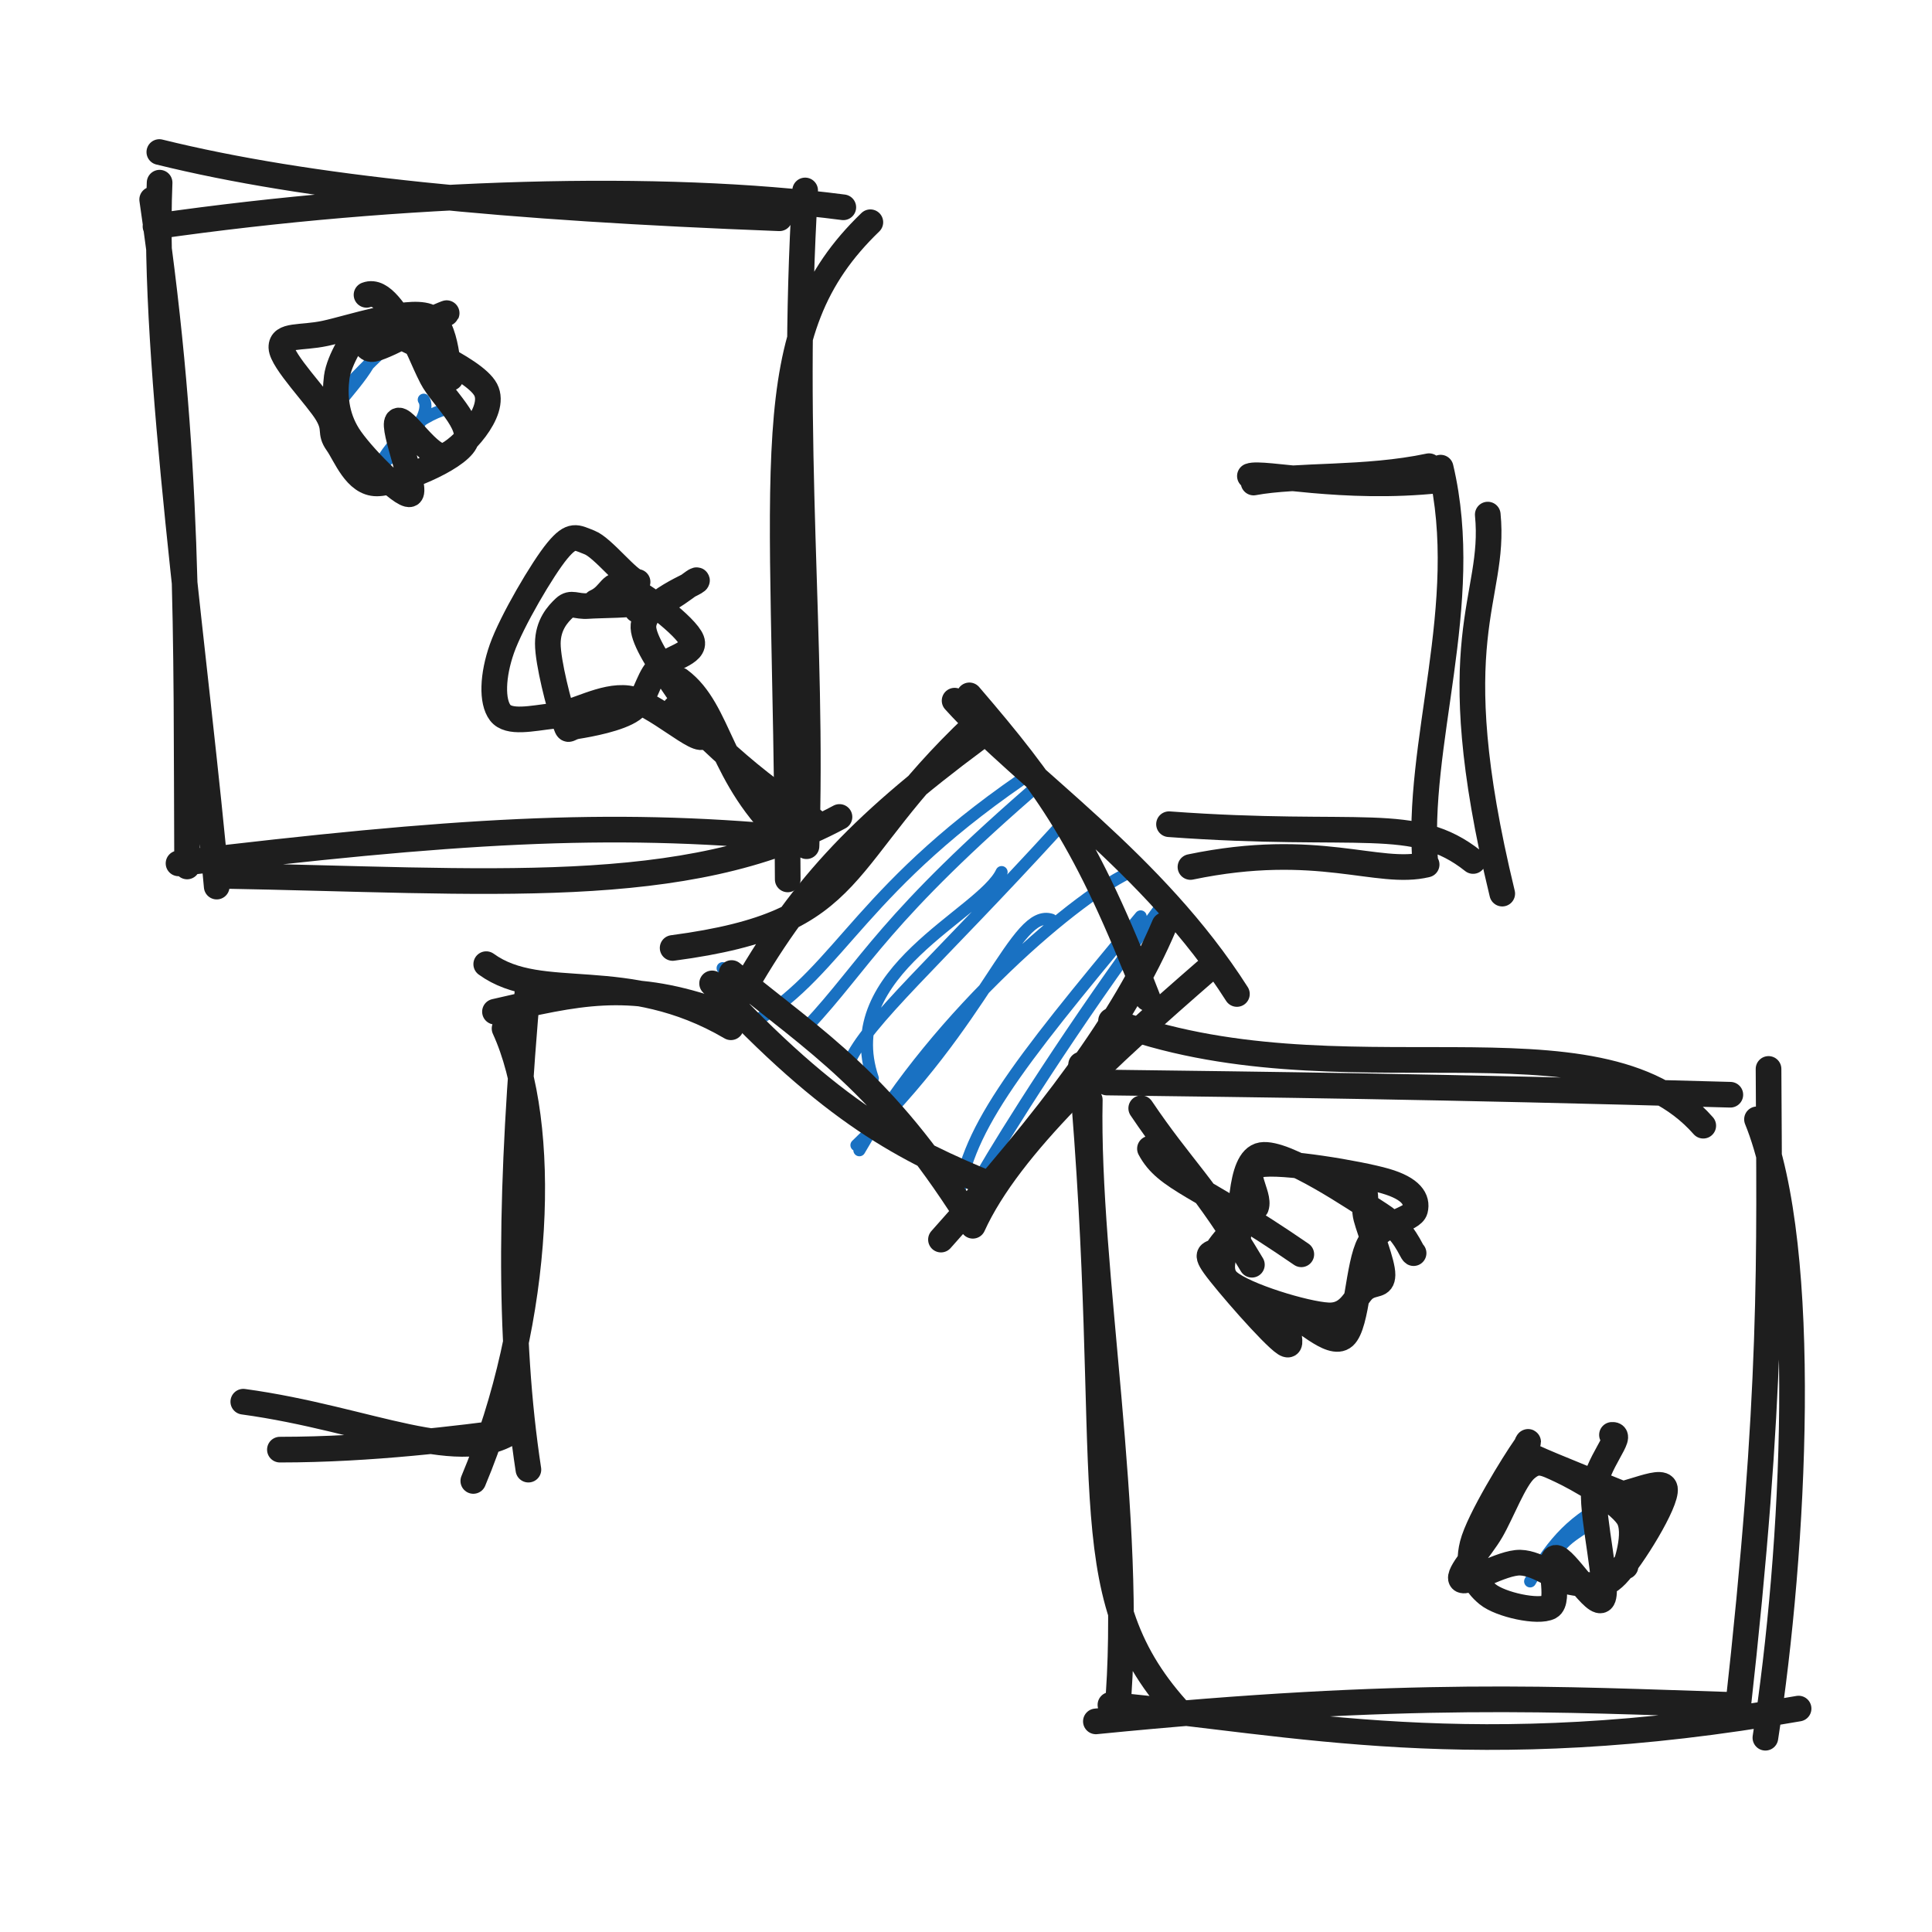
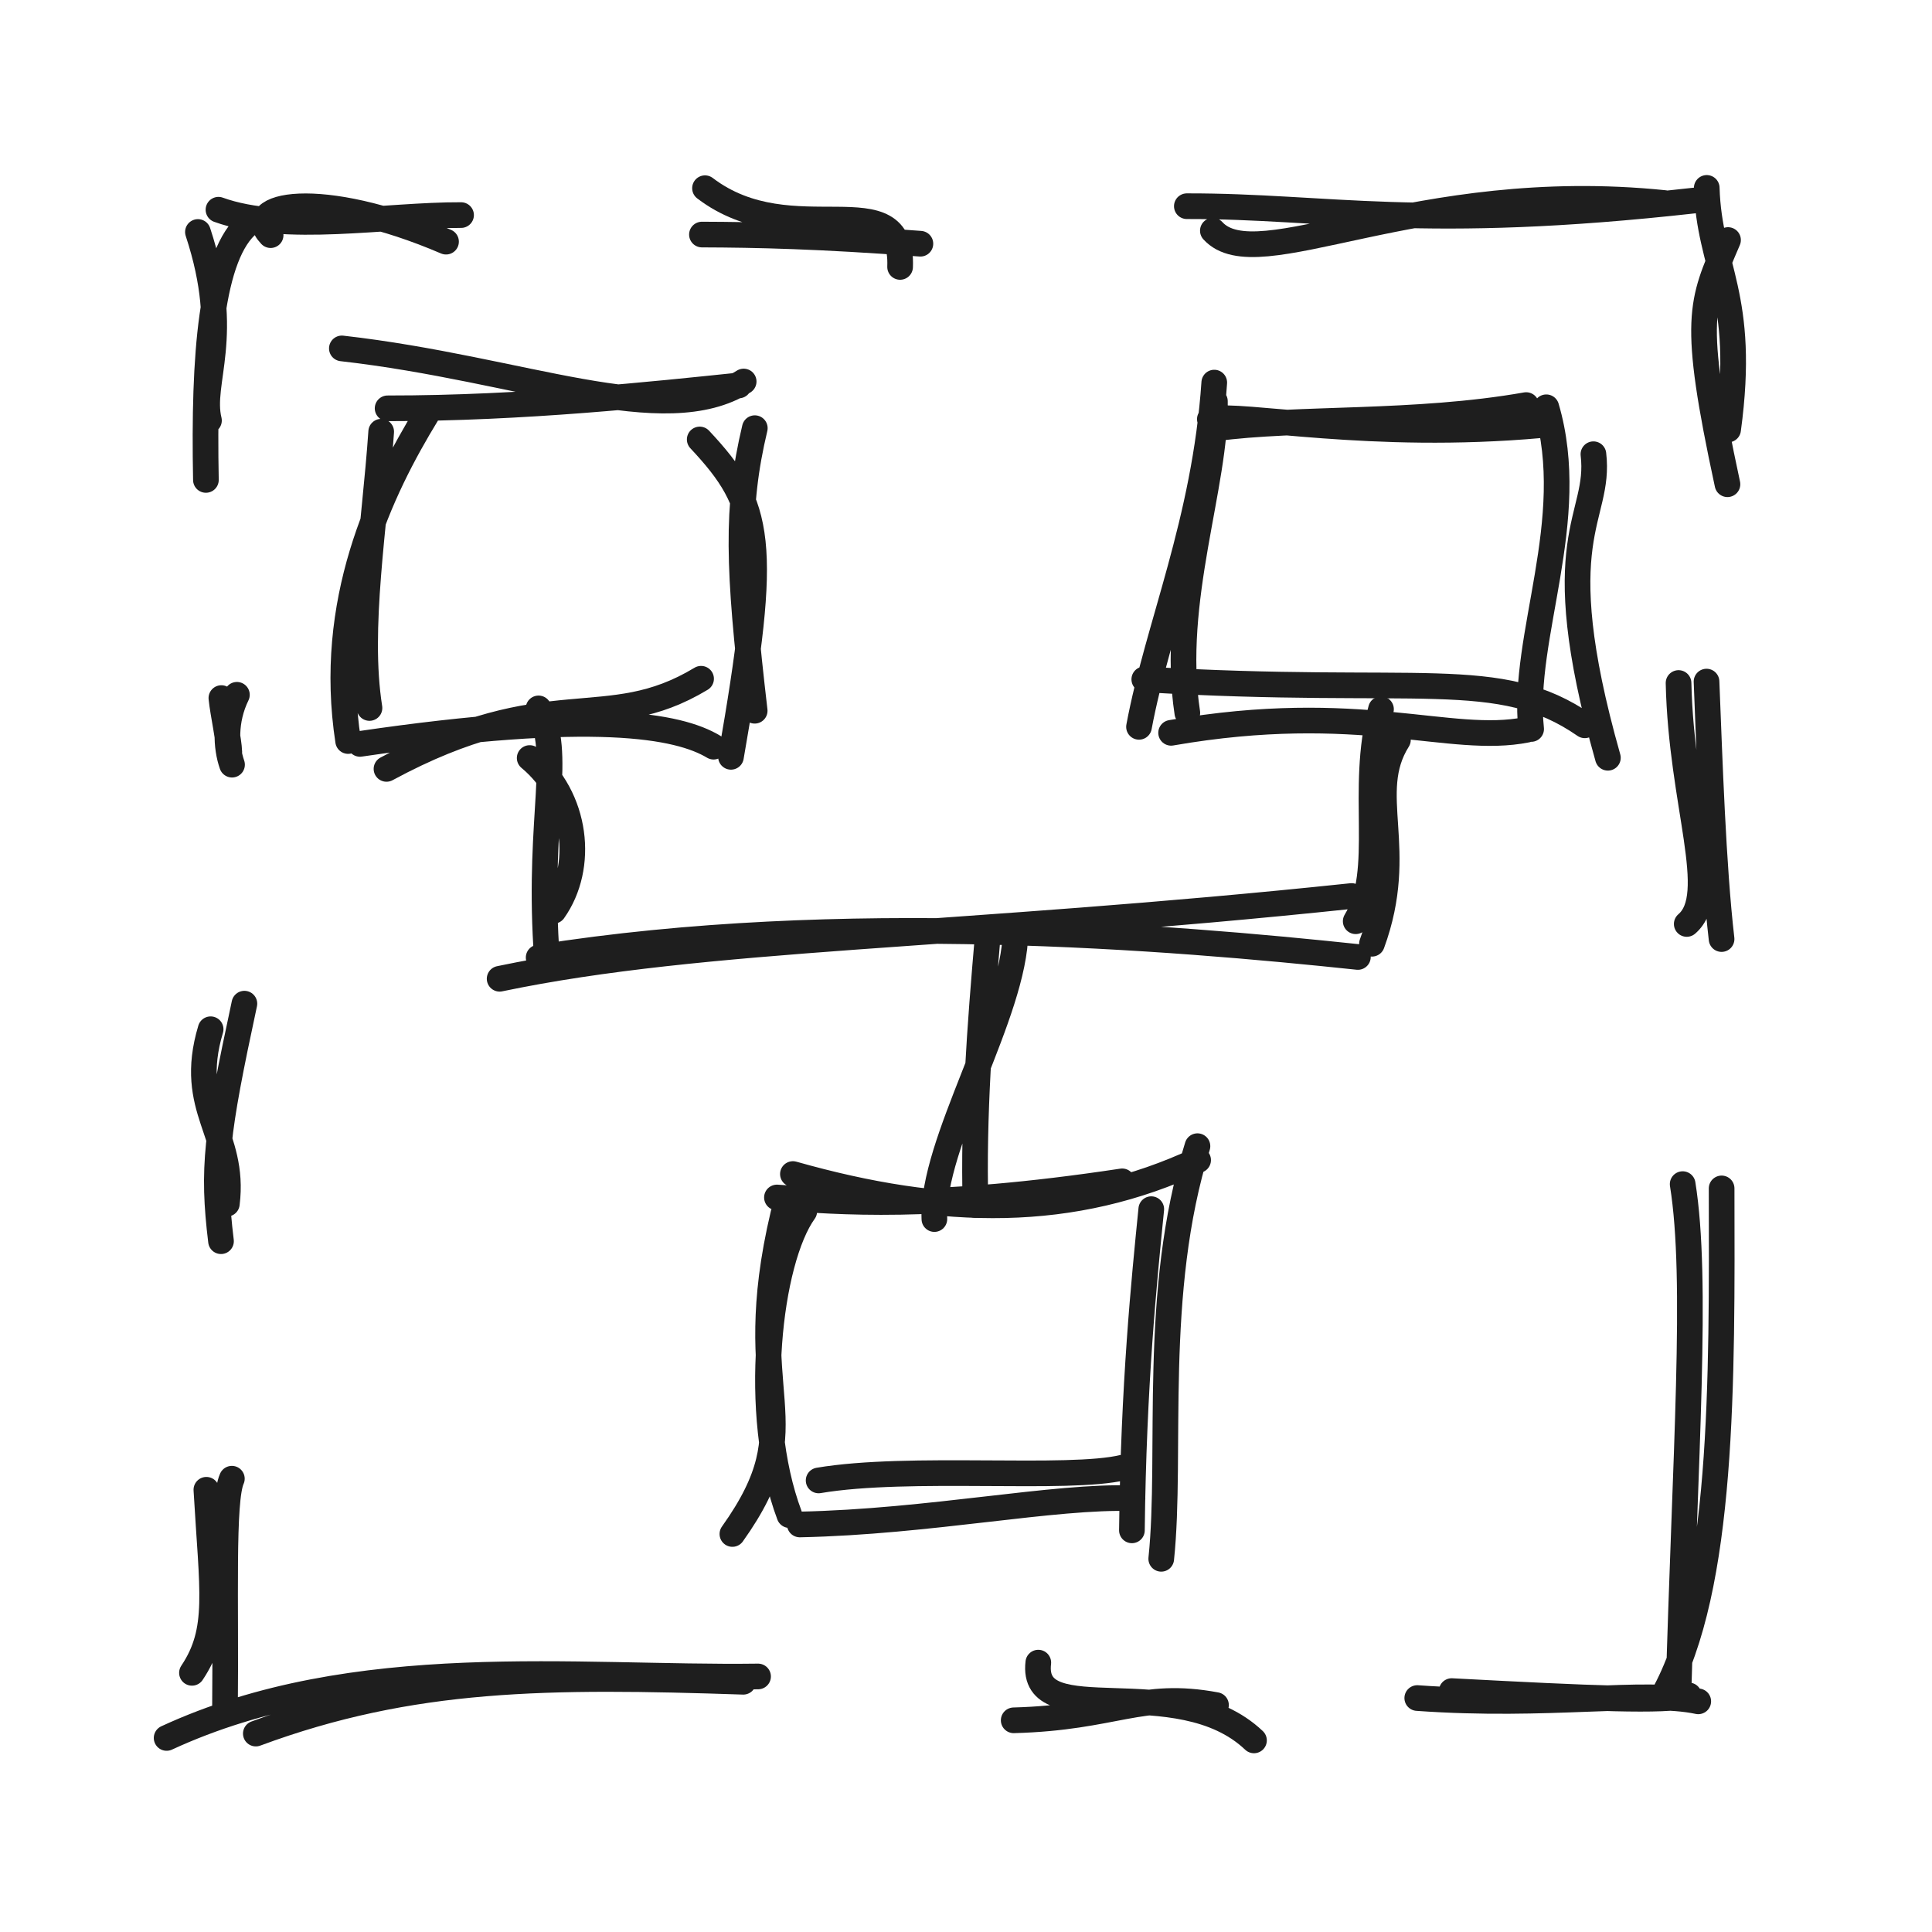
<svg xmlns="http://www.w3.org/2000/svg" width="128" height="128" viewBox="0 0 128 128" role="img">
-   <path d="M10.556 10.073 C20.428 12.511, 33.467 13.761, 51.641 14.461 M10.302 14.997 C26.658 12.656, 43.86 12.165, 55.871 13.734 M57.663 14.724 C50.058 22.061, 52.059 30.287, 52.189 58.263 M53.343 12.618 C52.319 29.425, 53.899 42.49, 53.433 56.063 M55.618 54.126 C45.443 59.61, 32.371 58.334, 14.512 58.021 M52.413 55.527 C40.266 54.373, 30 55.022, 11.828 57.201 M14.358 58.739 C13.104 44.532, 10.072 24.047, 10.574 12.103 M12.396 57.405 C12.32 42.006, 12.584 30.416, 10.082 13.219" stroke="#1e1e1e" stroke-width="1.7" fill="none" stroke-linecap="round" stroke-linejoin="round" />
-   <path d="M73.61 67.626 C88.679 73.301, 105.791 66.565, 112.845 74.58 M73.34 71.72 C83.711 71.855, 94.916 71.972, 114.639 72.529 M116.405 74.158 C119.928 82.801, 118.883 102.745, 116.962 115.129 M117.17 70.82 C117.228 83.288, 117.495 92.154, 115.113 113.423 M119.161 113.198 C97.601 116.986, 85.742 114.084, 73.569 112.951 M114.828 112.957 C103.414 112.599, 93.351 111.983, 72.605 114.046 M77.971 113.229 C70.872 105.296, 74.042 97.983, 71.626 70.535 M74.019 113.418 C75.166 100.829, 71.963 84.067, 72.201 72.872" stroke="#1e1e1e" stroke-width="1.7" fill="none" stroke-linecap="round" stroke-linejoin="round" />
-   <path d="M18.737 22.913 C18.737 22.913, 18.737 22.913, 18.737 22.913 M18.737 22.913 C18.737 22.913, 18.737 22.913, 18.737 22.913 M22.145 27.083 C24.249 24.533, 24.959 23.814, 25.355 21.313 M22.346 26.348 C23.098 25.443, 24.871 23.62, 26.457 22.227 M24.181 31.573 C26.977 29.757, 28.646 27.337, 28.075 26.48 M24.874 31.46 C25.617 29.397, 27.802 27.582, 29.537 27.104" stroke="#1971c2" stroke-width="0.8" fill="none" stroke-linecap="round" stroke-linejoin="round" />
-   <path d="M24.283 19.534 C25.332 19.136, 26.235 20.901, 26.957 21.814 C27.679 22.728, 27.971 23.771, 28.615 25.016 C29.258 26.262, 31.425 28.122, 30.818 29.29 C30.211 30.459, 26.384 32.015, 24.972 32.028 C23.56 32.04, 22.896 30.135, 22.346 29.366 C21.797 28.597, 22.294 28.472, 21.677 27.415 C21.059 26.358, 18.665 23.91, 18.642 23.022 C18.619 22.134, 19.922 22.431, 21.537 22.087 C23.152 21.743, 26.944 20.465, 28.33 20.957 C29.717 21.449, 29.623 24.94, 29.854 25.039 M24.839 21.413 C26.597 22.459, 31.402 24.353, 32.177 25.817 C32.951 27.28, 30.46 29.845, 29.486 30.192 C28.513 30.539, 26.723 27.474, 26.335 27.899 C25.947 28.324, 27.705 32.588, 27.159 32.743 C26.613 32.898, 23.865 30.118, 23.057 28.827 C22.248 27.535, 22.158 26.167, 22.309 24.995 C22.46 23.824, 23.553 22.112, 23.961 21.798 C24.369 21.485, 23.822 23.289, 24.755 23.117 C25.688 22.945, 29.202 20.934, 29.558 20.765 C29.914 20.596, 27.379 21.628, 26.893 22.101" stroke="#1e1e1e" stroke-width="1.7" fill="none" stroke-linecap="round" stroke-linejoin="round" />
-   <path d="M39.464 39.892 C40.524 39.418, 40.422 38.445, 41.482 38.867 C42.542 39.289, 45.484 41.506, 45.825 42.423 C46.166 43.339, 44.185 43.602, 43.528 44.366 C42.872 45.129, 42.764 46.38, 41.886 47.003 C41.009 47.627, 39.015 47.984, 38.265 48.105 C37.515 48.225, 37.713 48.638, 37.385 47.726 C37.056 46.815, 36.292 43.882, 36.295 42.638 C36.298 41.394, 36.96 40.68, 37.404 40.265 C37.849 39.85, 38.162 40.209, 38.961 40.148 C39.759 40.087, 42.216 40.104, 42.197 39.9 M42.206 40.41 C44.117 40.296, 46.106 38.256, 46.177 38.451 C46.247 38.646, 42.557 39.867, 42.629 41.578 C42.7 43.288, 46.78 47.931, 46.608 48.712 C46.435 49.493, 43.254 46.477, 41.596 46.264 C39.937 46.05, 38.066 47.272, 36.656 47.43 C35.247 47.589, 33.704 47.959, 33.138 47.216 C32.571 46.472, 32.625 44.756, 33.255 42.969 C33.886 41.181, 35.952 37.66, 36.92 36.489 C37.889 35.318, 38.181 35.6, 39.068 35.944 C39.954 36.289, 41.695 38.557, 42.241 38.555" stroke="#1e1e1e" stroke-width="1.7" fill="none" stroke-linecap="round" stroke-linejoin="round" />
-   <path d="M90.078 78.702 C90.757 78.97, 90.262 79.724, 90.515 80.685 C90.768 81.645, 91.61 83.686, 91.595 84.466 C91.579 85.246, 91.024 84.918, 90.423 85.365 C89.822 85.812, 89.495 87.222, 87.989 87.147 C86.482 87.073, 82.432 85.839, 81.385 84.918 C80.337 83.997, 81.604 82.098, 81.705 81.62 C81.806 81.143, 81.681 82.9, 81.993 82.051 C82.306 81.203, 82.008 76.79, 83.582 76.528 C85.157 76.266, 89.762 79.396, 91.44 80.478 C93.119 81.561, 93.471 82.91, 93.654 83.023 M83.219 79.971 C83.521 79.129, 82.03 77.448, 83.459 77.161 C84.888 76.875, 90.075 77.752, 91.791 78.251 C93.507 78.75, 93.929 79.469, 93.753 80.158 C93.578 80.847, 91.524 80.986, 90.74 82.384 C89.956 83.782, 89.933 87.757, 89.05 88.544 C88.167 89.331, 86.094 87.028, 85.439 87.105 C84.785 87.182, 85.953 89.544, 85.123 89.005 C84.294 88.466, 81.202 84.912, 80.461 83.872 C79.72 82.832, 80.414 83.159, 80.677 82.764 C80.94 82.369, 81.661 81.429, 82.038 81.502" stroke="#1e1e1e" stroke-width="1.7" fill="none" stroke-linecap="round" stroke-linejoin="round" />
-   <path d="M101.172 97.223 C101.172 97.223, 101.172 97.223, 101.172 97.223 M101.172 97.223 C101.172 97.223, 101.172 97.223, 101.172 97.223 M102.991 103.078 C103.776 101.469, 105.497 101.319, 106.397 99.797 M101.376 104.772 C102.931 102.083, 104.319 100.62, 106.816 99.45" stroke="#1971c2" stroke-width="0.8" fill="none" stroke-linecap="round" stroke-linejoin="round" />
-   <path d="M106.198 99.008 C107.031 99.567, 110.156 97.734, 110.306 98.623 C110.455 99.511, 108.1 103.298, 107.095 104.338 C106.091 105.378, 105.343 104.995, 104.281 104.861 C103.218 104.726, 101.964 103.564, 100.722 103.53 C99.48 103.497, 97.149 105.01, 96.827 104.659 C96.506 104.308, 98.085 102.647, 98.794 101.424 C99.504 100.202, 100.317 97.99, 101.085 97.322 C101.853 96.655, 102.277 96.892, 103.403 97.418 C104.53 97.945, 107.129 99.42, 107.844 100.479 C108.56 101.537, 107.6 103.947, 107.697 103.77 M106.797 95.065 C107.662 94.995, 105.699 96.994, 105.596 98.805 C105.493 100.617, 106.601 105.201, 106.179 105.934 C105.757 106.668, 103.651 103.121, 103.066 103.209 C102.481 103.297, 103.42 106.059, 102.67 106.462 C101.919 106.865, 99.414 106.32, 98.563 105.628 C97.711 104.936, 97.152 103.928, 97.561 102.309 C97.971 100.69, 100.343 96.872, 101.02 95.913 C101.698 94.954, 100.507 96.029, 101.626 96.555 C102.745 97.082, 106.469 98.552, 107.732 99.071 C108.996 99.591, 109.84 100.042, 109.208 99.672" stroke="#1e1e1e" stroke-width="1.7" fill="none" stroke-linecap="round" stroke-linejoin="round" />
-   <path d="M47.876 64.143 C47.876 64.143, 47.876 64.143, 47.876 64.143 M47.876 64.143 C47.876 64.143, 47.876 64.143, 47.876 64.143 M53.491 68.009 C57.375 63.863, 58.485 60.867, 69.185 51.673 M50.127 67.624 C55.812 64.14, 57.014 58.714, 68.724 50.935 M57.827 71.446 C55.409 64.353, 65.053 60.577, 66.359 57.778 M56.255 70.391 C57.447 67.672, 61.948 63.813, 70.13 54.861 M56.742 75.87 C65.461 67.528, 67.246 60.153, 69.658 60.934 M56.936 76.207 C62.147 67.114, 71.652 59.107, 75.044 57.704 M65.042 77.81 C66.617 75.099, 71.014 68.057, 76.73 60.325 M63.449 79.902 C63.846 75.051, 67.102 70.876, 75.571 60.713" stroke="#1971c2" stroke-width="0.8" fill="none" stroke-linecap="round" stroke-linejoin="round" />
-   <path d="M64.224 46.07 C69.406 52.106, 72.001 55.669, 76.039 66.144 M63.245 46.421 C67.967 51.65, 76.415 57.156, 81.949 65.854 M77.147 61.288 C74.485 67.599, 69.464 74.156, 62.341 82.126 M79.882 64.343 C73.603 69.805, 66.876 75.874, 64.453 81.21 M64.086 80.536 C58.493 71.739, 54.151 69.085, 48.472 64.466 M65.749 78.541 C59.985 76.178, 55.176 73.765, 47.179 65.153 M44.564 62.805 C57.346 61.114, 55.142 56.924, 64.612 47.998 M49.045 65.931 C52.933 59.074, 56.711 54.892, 64.747 48.929" stroke="#1e1e1e" stroke-width="1.7" fill="none" stroke-linecap="round" stroke-linejoin="round" />
-   <path d="M45.022 45.057 C47.762 47.093, 47.625 51.503, 52.212 55.652 M44.73 46.93 C46.233 47.901, 48.337 50.767, 53.899 54.373" stroke="#1e1e1e" stroke-width="1.7" fill="none" stroke-linecap="round" stroke-linejoin="round" />
-   <path d="M76.187 76.103 C77.296 78.178, 79.387 78.404, 86.215 83.101 M75.609 73.426 C78.325 77.46, 79.773 78.47, 82.941 83.792" stroke="#1e1e1e" stroke-width="1.7" fill="none" stroke-linecap="round" stroke-linejoin="round" />
-   <path d="M16.119 92.866 C24.484 94.006, 30.679 97.339, 34.216 94.621 M18.544 96.042 C24.626 96.044, 30.519 95.284, 33.958 94.83 M31.358 98.116 C35.889 87.308, 36.331 74.45, 33.428 68.142 M35.008 97.367 C33.656 88.516, 33.807 78.456, 35 65.089 M32.214 63.878 C35.894 66.543, 41.408 63.95, 48.424 68.059 M32.793 67.028 C38.305 65.75, 41.552 65.003, 47.195 66.9" stroke="#1e1e1e" stroke-width="1.7" fill="none" stroke-linecap="round" stroke-linejoin="round" />
-   <path d="M82.809 31.539 C83.644 31.22, 88.934 32.508, 95.362 31.819 M83.053 31.969 C85.924 31.43, 90.46 31.78, 94.679 30.886 M98.568 34.093 C99.128 39.789, 95.378 42.092, 99.527 59.204 M95.446 30.983 C97.59 40.029, 93.734 49.358, 94.442 57.298 M97.597 57.043 C93.699 53.944, 90.183 55.539, 77.45 54.606 M94.518 57.279 C91.268 58.068, 87.332 55.68, 78.871 57.44" stroke="#1e1e1e" stroke-width="1.7" fill="none" stroke-linecap="round" stroke-linejoin="round" />
+   <path d="M13.845 27.859 C13.211 25.271, 15.416 22.353, 13.113 15.369 M13.642 31.797 C13.483 23.531, 13.972 16.818, 16.496 14.787 M17.93 15.579 C15.966 13.528, 21.149 12.407, 29.551 16.011 M14.474 13.895 C18.879 15.489, 25.592 14.224, 30.547 14.25" stroke="#1e1e1e" stroke-width="1.7" fill="none" stroke-linecap="round" stroke-linejoin="round" />
+   <path d="M46.708 12.469 C52.517 16.897, 59.858 11.845, 59.634 17.685 M46.505 15.54 C50.1 15.552, 54.32 15.64, 60.979 16.147" stroke="#1e1e1e" stroke-width="1.7" fill="none" stroke-linecap="round" stroke-linejoin="round" />
+   <path d="M80.355 15.284 C83.314 18.539, 93.778 11.758, 110.267 13.45 M78.631 13.661 C87.972 13.644, 94.051 15.322, 112.339 13.276 M113.076 12.449 C113.229 17.744, 115.707 19.533, 114.492 28.457 M114.487 15.903 C112.706 20.08, 112.067 21.04, 114.449 32.082" stroke="#1e1e1e" stroke-width="1.7" fill="none" stroke-linecap="round" stroke-linejoin="round" />
+   <path d="M111.208 45.251 C111.386 53.325, 114.023 59.274, 111.751 61.215 M113.062 45.157 C113.27 50.315, 113.494 57.343, 114.059 62.215" stroke="#1e1e1e" stroke-width="1.7" fill="none" stroke-linecap="round" stroke-linejoin="round" />
+   <path d="M114.062 78.735 C114.091 91.489, 114.21 105.18, 110.153 112.406 M111.481 78.451 C112.504 84.811, 111.64 96.296, 111.195 112.47 M112.514 112.718 C108.926 111.961, 102.604 113.124, 93.897 112.5 M111.892 112.326 C110.192 112.737, 105.658 112.54, 96.177 112.039" stroke="#1e1e1e" stroke-width="1.7" fill="none" stroke-linecap="round" stroke-linejoin="round" />
+   <path d="M83.08 115.306 C78.008 110.492, 68.236 114.861, 68.79 110.153 M80.563 112.965 C75.564 112.029, 73.889 113.796, 67.16 113.975" stroke="#1e1e1e" stroke-width="1.7" fill="none" stroke-linecap="round" stroke-linejoin="round" />
+   <path d="M50.224 111.07 C38.186 111.234, 23.512 109.38, 11.039 115.144 M49.245 111.421 C36.324 110.991, 27.3 111.016, 16.949 114.854 M12.718 110.83 C14.609 108.002, 14.06 105.446, 13.673 98.701 M14.906 113.275 C14.98 106.041, 14.714 99.384, 15.362 97.968" stroke="#1e1e1e" stroke-width="1.7" fill="none" stroke-linecap="round" stroke-linejoin="round" />
+   <path d="M15.03 79.75 C15.612 75.115, 12.351 73.528, 13.955 68.19 M14.642 82.233 C14.055 77.411, 14.332 75.145, 16.192 66.495" stroke="#1e1e1e" stroke-width="1.7" fill="none" stroke-linecap="round" stroke-linejoin="round" />
+   <path d="M15.373 50.661 C14.97 49.51, 14.863 47.737, 15.696 46.032 M15.191 49.82 C15.168 49.042, 14.781 47.325, 14.667 46.249" stroke="#1e1e1e" stroke-width="1.7" fill="none" stroke-linecap="round" stroke-linejoin="round" />
+   <path d="M22.649 23.083 C34.675 24.446, 43.988 28.612, 49.27 25.276 M25.68 27.052 C34.679 27.06, 43.443 26.109, 48.947 25.538 M46.358 29.116 C50.479 33.514, 50.92 35.862, 48.428 50.142 M50.008 28.367 C48.754 33.633, 48.906 37.69, 50 47.089 M46.449 44.969 C40.141 48.78, 36.451 45.076, 25.606 50.942 M47.276 49.469 C44.946 48.073, 39.381 47.006, 23.85 49.285 M23.066 49.095 C21.65 39.895, 25.194 32.492, 28.301 27.404 M24.479 46.906 C23.647 41.629, 24.828 34.863, 25.255 28.602" stroke="#1e1e1e" stroke-width="1.7" fill="none" stroke-linecap="round" stroke-linejoin="round" />
+   <path d="M80.156 27.77 C82.281 27.347, 90.771 29.187, 102.089 28.169 M80.504 28.384 C85.939 27.639, 93.753 28.138, 101.113 26.837 M105.568 30.093 C106.082 34.445, 102.333 35.403, 106.527 50.204 M102.446 26.983 C104.648 34.452, 100.792 42.203, 101.442 48.298 M104.996 48.054 C99.301 44.11, 94.083 46.104, 75.812 45.008 M101.147 48.349 C96.052 49.363, 90.101 46.377, 77.589 48.551 M75.462 48.155 C76.699 41.516, 79.823 34.574, 80.448 25.348 M78.663 47.228 C77.525 39.769, 80.597 32.102, 80.491 26.582" stroke="#1e1e1e" stroke-width="1.7" fill="none" stroke-linecap="round" stroke-linejoin="round" />
+   <path d="M52.532 77.783 C62.569 80.623, 71.045 80.753, 79.379 76.859 M51.474 79.336 C55.569 79.612, 61.618 80.187, 74.347 78.267 M79.335 75.937 C76.295 85.638, 77.664 96.321, 76.935 103.275 M76.275 80.11 C75.801 84.864, 75.103 91.656, 74.992 101.39 M74.429 97.224 C70.788 98.107, 60.226 97.068, 54.236 98.083 M75.031 99.265 C69.857 99.079, 61.597 100.824, 52.989 101 M48.523 101.631 C53.937 94.043, 48.953 92.842, 51.901 80.422 M52.3 100.38 C49.769 93.645, 50.946 83.498, 53.285 80.255" stroke="#1e1e1e" stroke-width="1.7" fill="none" stroke-linecap="round" stroke-linejoin="round" />
+   <path d="M35.093 50.221 C38.26 52.854, 38.728 57.449, 36.676 60.344 M35.681 46.933 C37.288 49.959, 35.667 54.013, 36.183 62.7 M33.102 64.846 C46.756 61.995, 63.494 62.109, 89.547 59.363 M35.687 63.439 C55.723 60.254, 77.626 62.098, 89.964 63.402 M90.896 62.526 C93.214 56.208, 90.367 52.595, 92.617 49.018 M89.819 61.035 C91.865 57.656, 90.041 52.347, 91.495 46.985" stroke="#1e1e1e" stroke-width="1.7" fill="none" stroke-linecap="round" stroke-linejoin="round" />
+   <path d="M67.28 61.733 C67.224 67.12, 61.697 75.751, 61.905 80.766 M65.453 61.85 C64.912 68.104, 64.477 73.908, 64.627 79.834" stroke="#1e1e1e" stroke-width="1.7" fill="none" stroke-linecap="round" stroke-linejoin="round" />
</svg>
